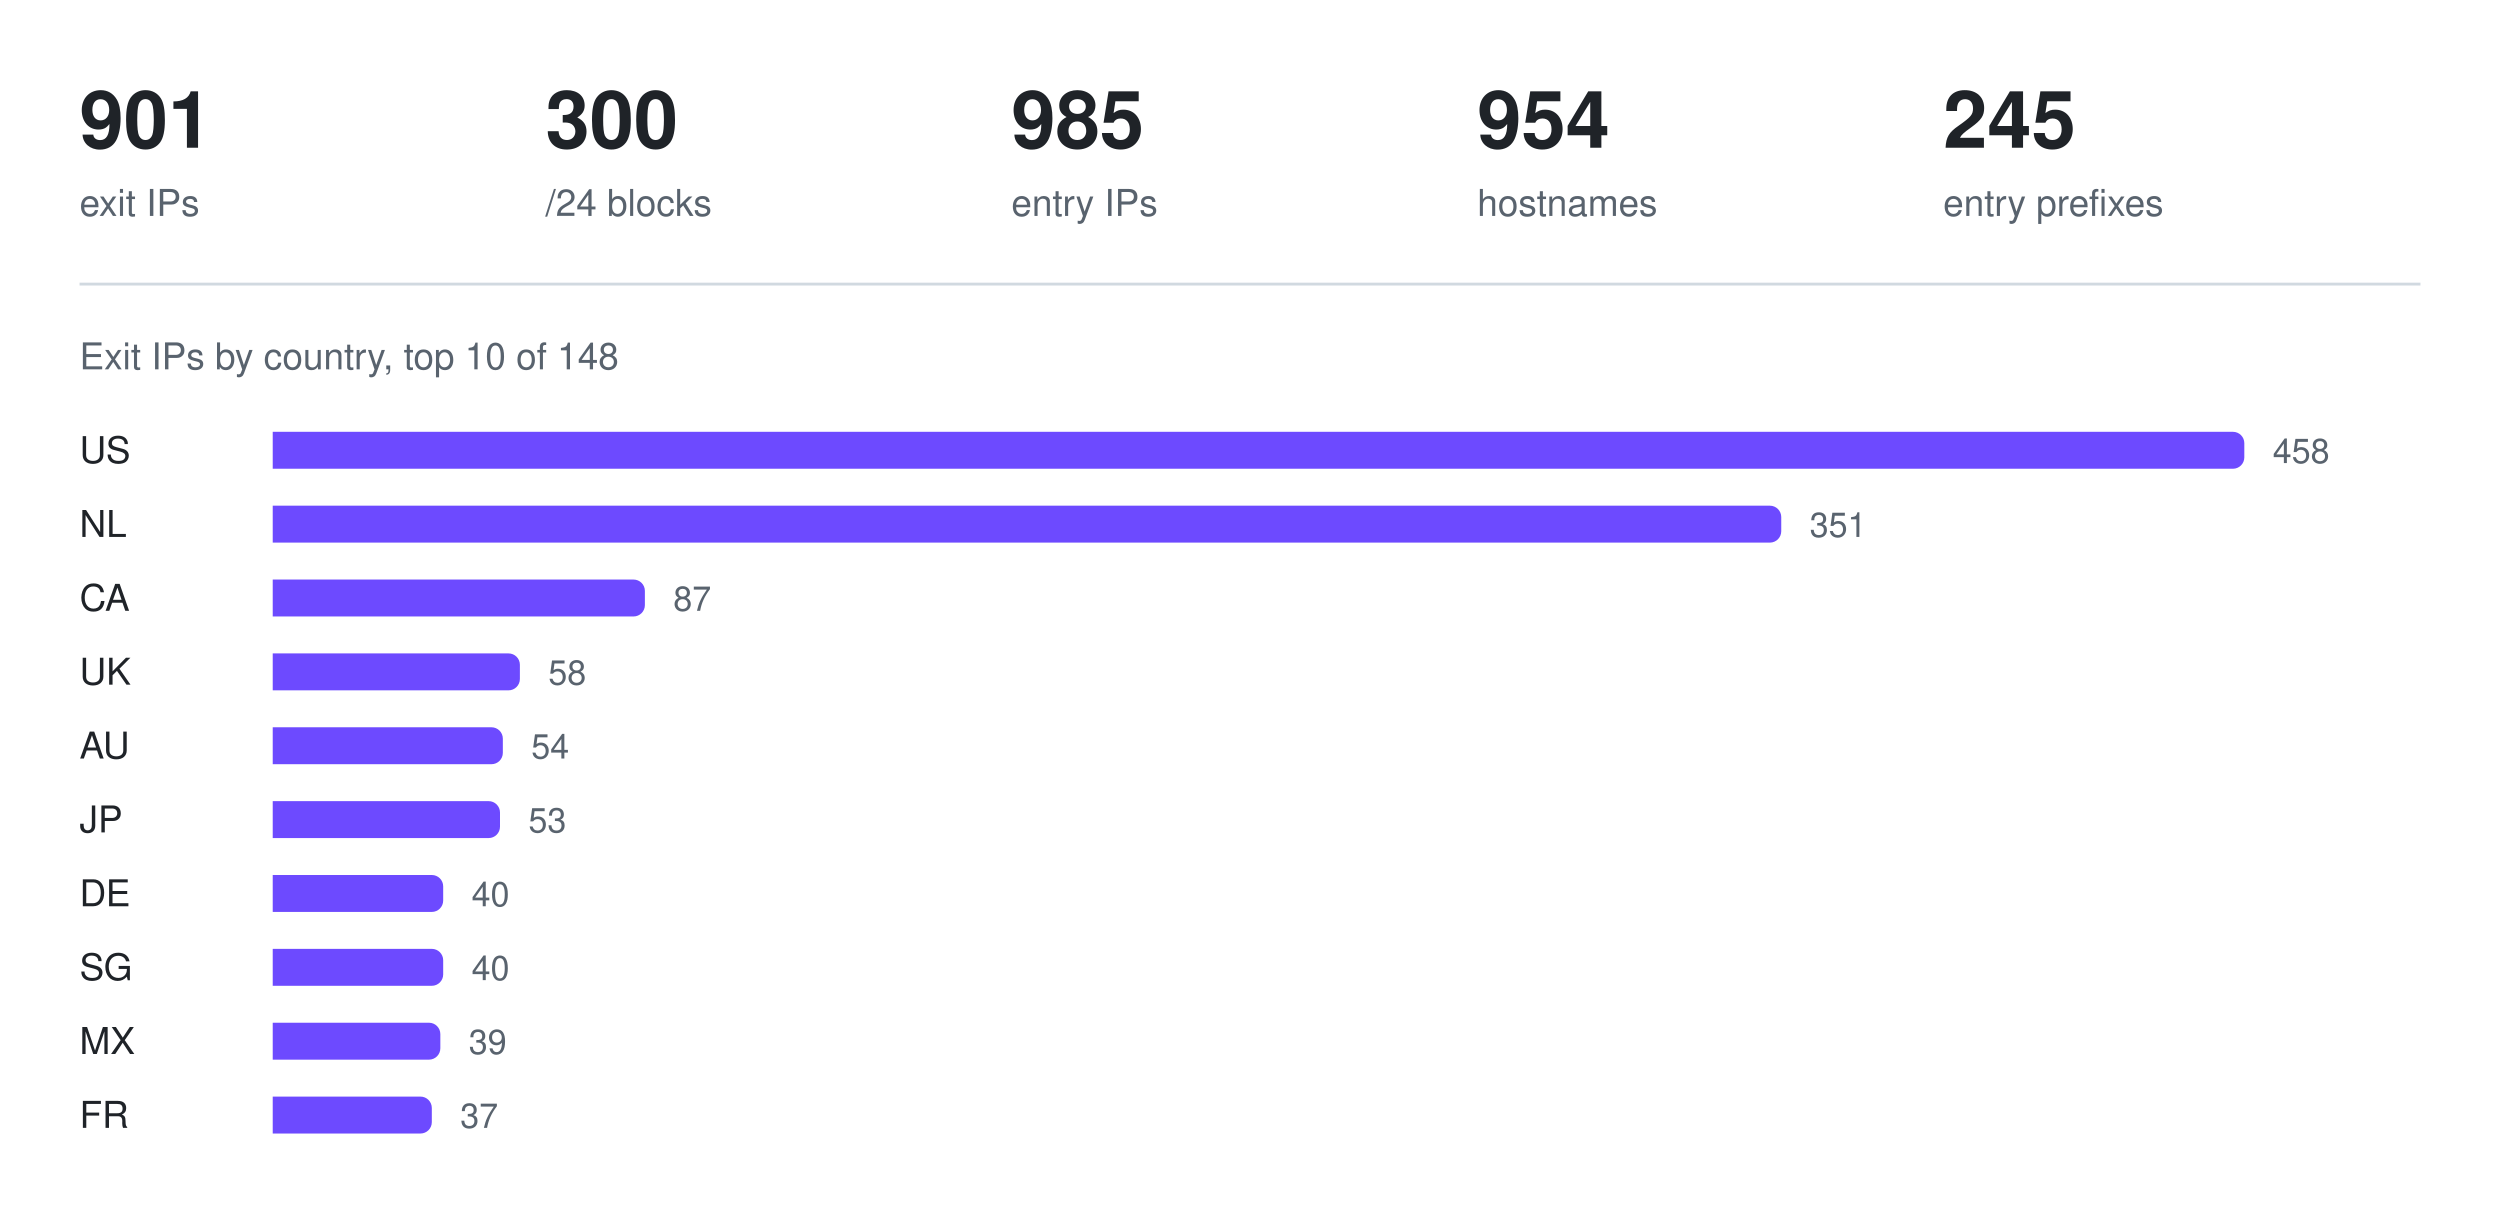
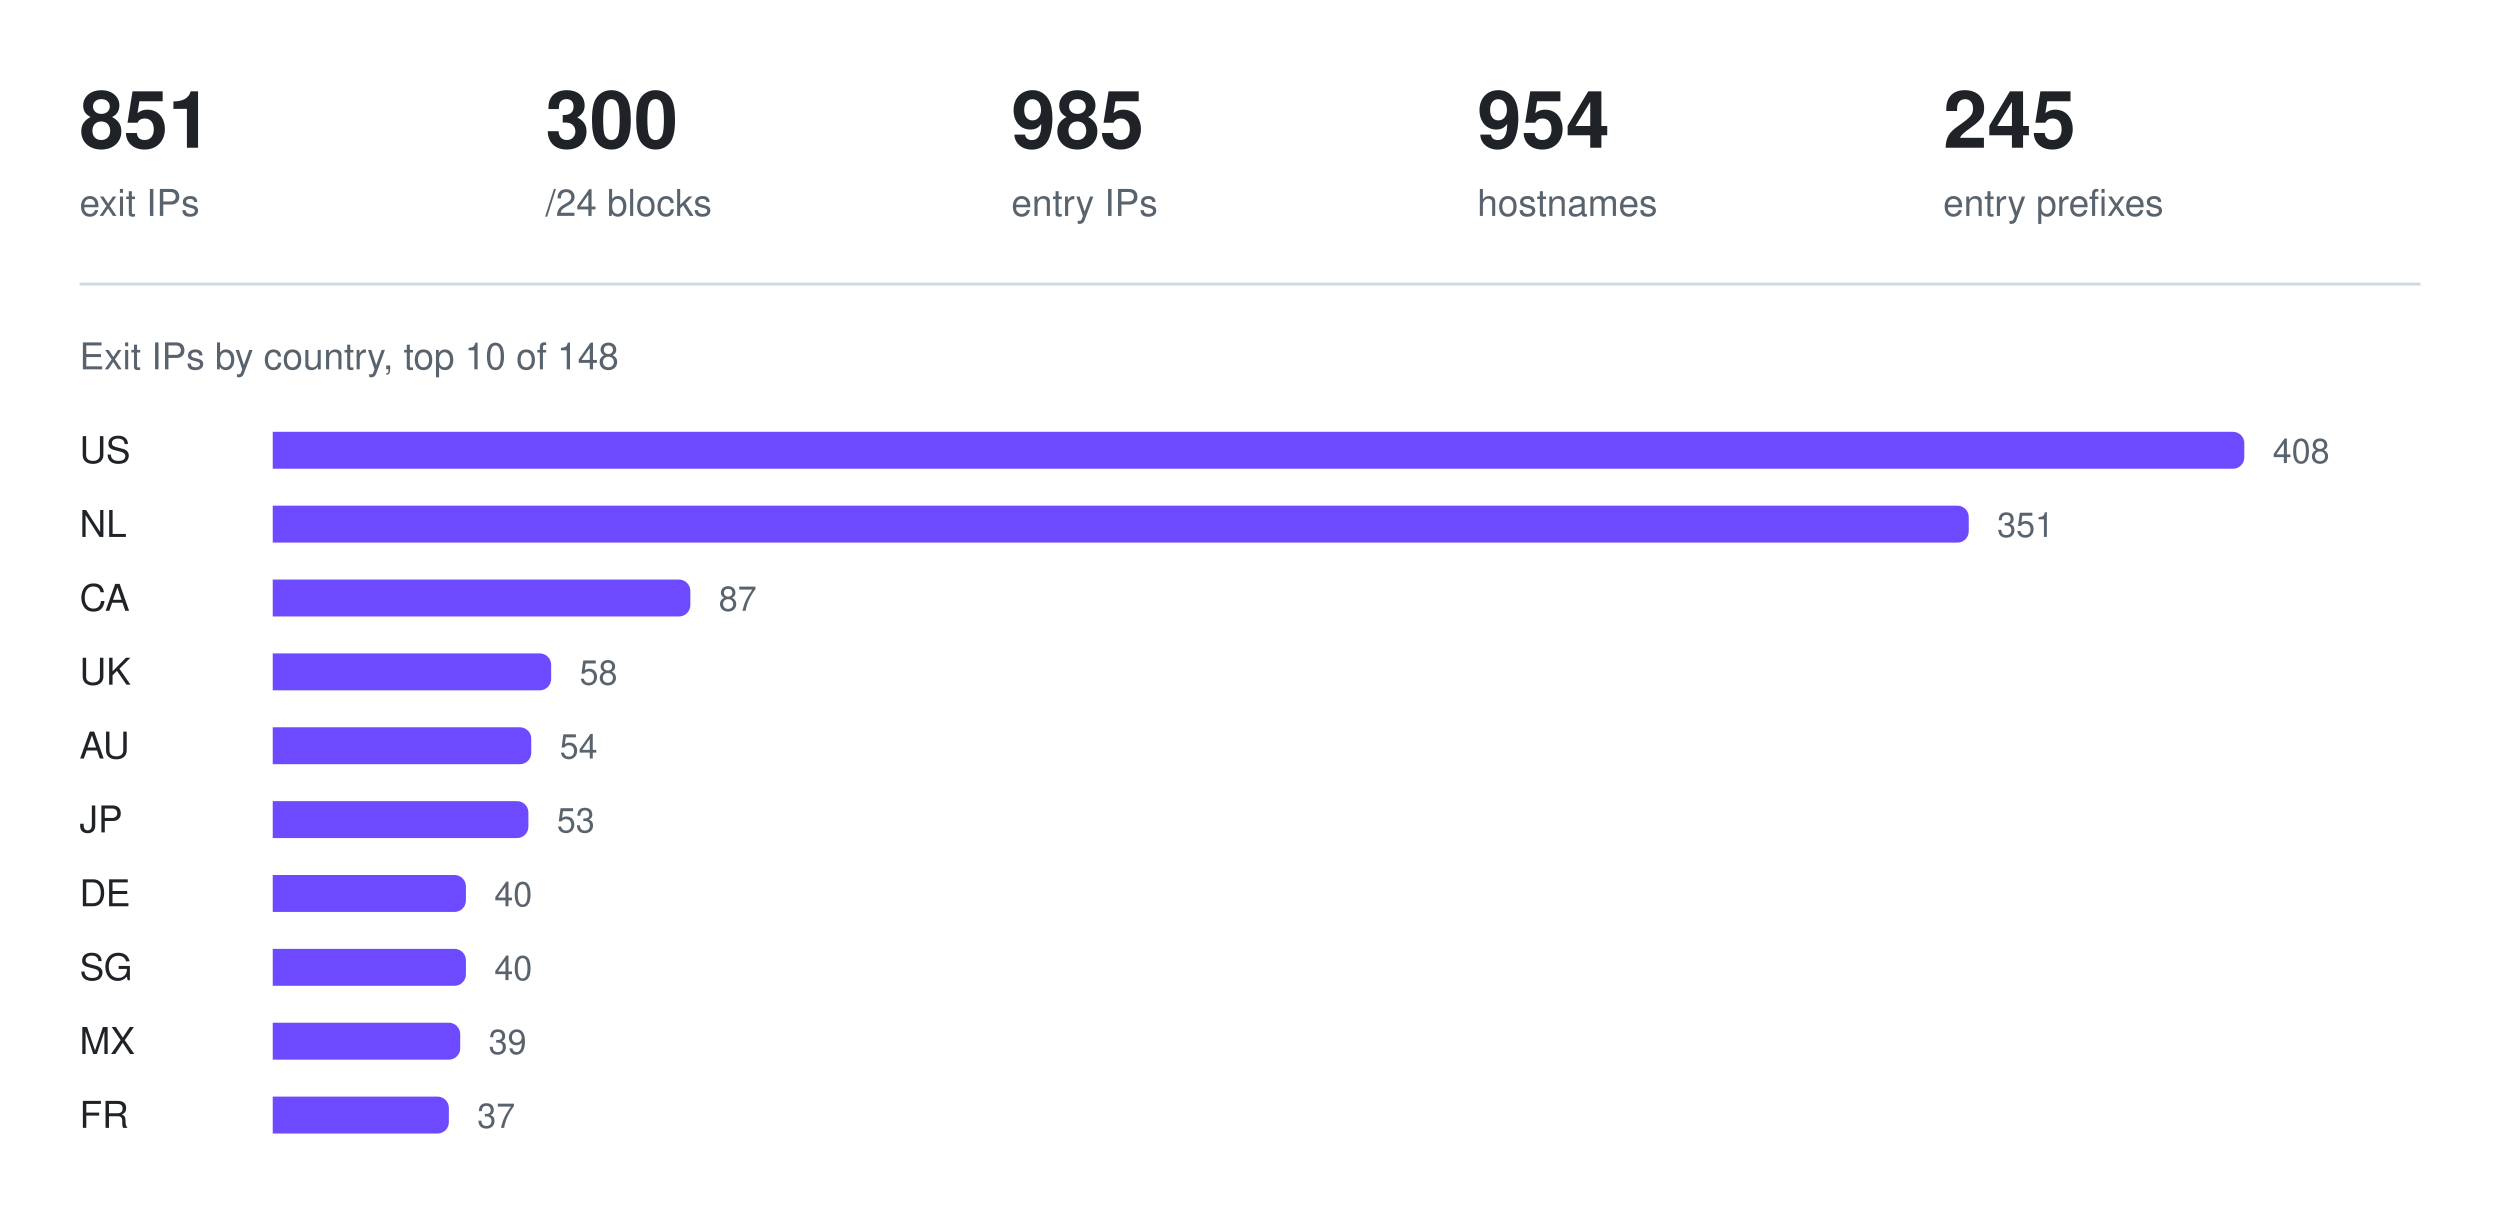
<svg xmlns="http://www.w3.org/2000/svg" width="880" height="426" viewBox="0 0 880 426" role="img" aria-label="Exit IPs by country, top 10 of 148">
-   <text x="28" y="52" fill="#1f2328" font-family="ui-sans-serif, -apple-system, Segoe UI, Helvetica, Arial, sans-serif" font-size="28" font-weight="600">901</text>
+   <text x="28" y="52" fill="#1f2328" font-family="ui-sans-serif, -apple-system, Segoe UI, Helvetica, Arial, sans-serif" font-size="28" font-weight="600">851</text>
  <text x="28" y="76" fill="#59636e" font-family="ui-sans-serif, -apple-system, Segoe UI, Helvetica, Arial, sans-serif" font-size="13" font-weight="400">exit IPs</text>
  <text x="192" y="52" fill="#1f2328" font-family="ui-sans-serif, -apple-system, Segoe UI, Helvetica, Arial, sans-serif" font-size="28" font-weight="600">300</text>
  <text x="192" y="76" fill="#59636e" font-family="ui-sans-serif, -apple-system, Segoe UI, Helvetica, Arial, sans-serif" font-size="13" font-weight="400">/24 blocks</text>
  <text x="356" y="52" fill="#1f2328" font-family="ui-sans-serif, -apple-system, Segoe UI, Helvetica, Arial, sans-serif" font-size="28" font-weight="600">985</text>
  <text x="356" y="76" fill="#59636e" font-family="ui-sans-serif, -apple-system, Segoe UI, Helvetica, Arial, sans-serif" font-size="13" font-weight="400">entry IPs</text>
  <text x="520" y="52" fill="#1f2328" font-family="ui-sans-serif, -apple-system, Segoe UI, Helvetica, Arial, sans-serif" font-size="28" font-weight="600">954</text>
  <text x="520" y="76" fill="#59636e" font-family="ui-sans-serif, -apple-system, Segoe UI, Helvetica, Arial, sans-serif" font-size="13" font-weight="400">hostnames</text>
  <text x="684" y="52" fill="#1f2328" font-family="ui-sans-serif, -apple-system, Segoe UI, Helvetica, Arial, sans-serif" font-size="28" font-weight="600">245</text>
  <text x="684" y="76" fill="#59636e" font-family="ui-sans-serif, -apple-system, Segoe UI, Helvetica, Arial, sans-serif" font-size="13" font-weight="400">entry prefixes</text>
  <line x1="28" y1="100" x2="852" y2="100" stroke="#d1d9e0" stroke-width="1" />
  <text x="28" y="130" fill="#59636e" font-family="ui-sans-serif, -apple-system, Segoe UI, Helvetica, Arial, sans-serif" font-size="13" font-weight="400">Exit IPs by country, top 10 of 148</text>
  <text x="28" y="163" fill="#1f2328" font-family="ui-sans-serif, -apple-system, Segoe UI, Helvetica, Arial, sans-serif" font-size="13" font-weight="500">US</text>
  <g fill="#6d4aff">
    <path d="M96 152h690a4 4 0 0 1 4 4v5a4 4 0 0 1 -4 4h-690z" />
  </g>
-   <text x="800" y="163" fill="#59636e" font-family="ui-sans-serif, -apple-system, Segoe UI, Helvetica, Arial, sans-serif" font-size="12" font-weight="400">458</text>
+   <text x="800" y="163" fill="#59636e" font-family="ui-sans-serif, -apple-system, Segoe UI, Helvetica, Arial, sans-serif" font-size="12" font-weight="400">408</text>
  <text x="28" y="189" fill="#1f2328" font-family="ui-sans-serif, -apple-system, Segoe UI, Helvetica, Arial, sans-serif" font-size="13" font-weight="500">NL</text>
  <g fill="#6d4aff">
-     <path d="M96 178h527a4 4 0 0 1 4 4v5a4 4 0 0 1 -4 4h-527z" />
+     <path d="M96 178h593a4 4 0 0 1 4 4v5a4 4 0 0 1 -4 4h-593z" />
  </g>
-   <text x="637" y="189" fill="#59636e" font-family="ui-sans-serif, -apple-system, Segoe UI, Helvetica, Arial, sans-serif" font-size="12" font-weight="400">351</text>
+   <text x="703" y="189" fill="#59636e" font-family="ui-sans-serif, -apple-system, Segoe UI, Helvetica, Arial, sans-serif" font-size="12" font-weight="400">351</text>
  <text x="28" y="215" fill="#1f2328" font-family="ui-sans-serif, -apple-system, Segoe UI, Helvetica, Arial, sans-serif" font-size="13" font-weight="500">CA</text>
  <g fill="#6d4aff">
-     <path d="M96 204h127a4 4 0 0 1 4 4v5a4 4 0 0 1 -4 4h-127z" />
+     <path d="M96 204h143a4 4 0 0 1 4 4v5a4 4 0 0 1 -4 4h-143z" />
  </g>
-   <text x="237" y="215" fill="#59636e" font-family="ui-sans-serif, -apple-system, Segoe UI, Helvetica, Arial, sans-serif" font-size="12" font-weight="400">87</text>
+   <text x="253" y="215" fill="#59636e" font-family="ui-sans-serif, -apple-system, Segoe UI, Helvetica, Arial, sans-serif" font-size="12" font-weight="400">87</text>
  <text x="28" y="241" fill="#1f2328" font-family="ui-sans-serif, -apple-system, Segoe UI, Helvetica, Arial, sans-serif" font-size="13" font-weight="500">UK</text>
  <g fill="#6d4aff">
-     <path d="M96 230h83a4 4 0 0 1 4 4v5a4 4 0 0 1 -4 4h-83z" />
+     <path d="M96 230h94a4 4 0 0 1 4 4v5a4 4 0 0 1 -4 4h-94z" />
  </g>
-   <text x="193" y="241" fill="#59636e" font-family="ui-sans-serif, -apple-system, Segoe UI, Helvetica, Arial, sans-serif" font-size="12" font-weight="400">58</text>
+   <text x="204" y="241" fill="#59636e" font-family="ui-sans-serif, -apple-system, Segoe UI, Helvetica, Arial, sans-serif" font-size="12" font-weight="400">58</text>
  <text x="28" y="267" fill="#1f2328" font-family="ui-sans-serif, -apple-system, Segoe UI, Helvetica, Arial, sans-serif" font-size="13" font-weight="500">AU</text>
  <g fill="#6d4aff">
-     <path d="M96 256h77a4 4 0 0 1 4 4v5a4 4 0 0 1 -4 4h-77z" />
+     <path d="M96 256h87a4 4 0 0 1 4 4v5a4 4 0 0 1 -4 4h-87z" />
  </g>
-   <text x="187" y="267" fill="#59636e" font-family="ui-sans-serif, -apple-system, Segoe UI, Helvetica, Arial, sans-serif" font-size="12" font-weight="400">54</text>
+   <text x="197" y="267" fill="#59636e" font-family="ui-sans-serif, -apple-system, Segoe UI, Helvetica, Arial, sans-serif" font-size="12" font-weight="400">54</text>
  <text x="28" y="293" fill="#1f2328" font-family="ui-sans-serif, -apple-system, Segoe UI, Helvetica, Arial, sans-serif" font-size="13" font-weight="500">JP</text>
  <g fill="#6d4aff">
-     <path d="M96 282h76a4 4 0 0 1 4 4v5a4 4 0 0 1 -4 4h-76z" />
+     <path d="M96 282h86a4 4 0 0 1 4 4v5a4 4 0 0 1 -4 4h-86z" />
  </g>
-   <text x="186" y="293" fill="#59636e" font-family="ui-sans-serif, -apple-system, Segoe UI, Helvetica, Arial, sans-serif" font-size="12" font-weight="400">53</text>
+   <text x="196" y="293" fill="#59636e" font-family="ui-sans-serif, -apple-system, Segoe UI, Helvetica, Arial, sans-serif" font-size="12" font-weight="400">53</text>
  <text x="28" y="319" fill="#1f2328" font-family="ui-sans-serif, -apple-system, Segoe UI, Helvetica, Arial, sans-serif" font-size="13" font-weight="500">DE</text>
  <g fill="#6d4aff">
-     <path d="M96 308h56a4 4 0 0 1 4 4v5a4 4 0 0 1 -4 4h-56z" />
+     <path d="M96 308h64a4 4 0 0 1 4 4v5a4 4 0 0 1 -4 4h-64z" />
  </g>
-   <text x="166" y="319" fill="#59636e" font-family="ui-sans-serif, -apple-system, Segoe UI, Helvetica, Arial, sans-serif" font-size="12" font-weight="400">40</text>
+   <text x="174" y="319" fill="#59636e" font-family="ui-sans-serif, -apple-system, Segoe UI, Helvetica, Arial, sans-serif" font-size="12" font-weight="400">40</text>
  <text x="28" y="345" fill="#1f2328" font-family="ui-sans-serif, -apple-system, Segoe UI, Helvetica, Arial, sans-serif" font-size="13" font-weight="500">SG</text>
  <g fill="#6d4aff">
-     <path d="M96 334h56a4 4 0 0 1 4 4v5a4 4 0 0 1 -4 4h-56z" />
+     <path d="M96 334h64a4 4 0 0 1 4 4v5a4 4 0 0 1 -4 4h-64z" />
  </g>
-   <text x="166" y="345" fill="#59636e" font-family="ui-sans-serif, -apple-system, Segoe UI, Helvetica, Arial, sans-serif" font-size="12" font-weight="400">40</text>
+   <text x="174" y="345" fill="#59636e" font-family="ui-sans-serif, -apple-system, Segoe UI, Helvetica, Arial, sans-serif" font-size="12" font-weight="400">40</text>
  <text x="28" y="371" fill="#1f2328" font-family="ui-sans-serif, -apple-system, Segoe UI, Helvetica, Arial, sans-serif" font-size="13" font-weight="500">MX</text>
  <g fill="#6d4aff">
-     <path d="M96 360h55a4 4 0 0 1 4 4v5a4 4 0 0 1 -4 4h-55z" />
+     <path d="M96 360h62a4 4 0 0 1 4 4v5a4 4 0 0 1 -4 4h-62z" />
  </g>
-   <text x="165" y="371" fill="#59636e" font-family="ui-sans-serif, -apple-system, Segoe UI, Helvetica, Arial, sans-serif" font-size="12" font-weight="400">39</text>
+   <text x="172" y="371" fill="#59636e" font-family="ui-sans-serif, -apple-system, Segoe UI, Helvetica, Arial, sans-serif" font-size="12" font-weight="400">39</text>
  <text x="28" y="397" fill="#1f2328" font-family="ui-sans-serif, -apple-system, Segoe UI, Helvetica, Arial, sans-serif" font-size="13" font-weight="500">FR</text>
  <g fill="#6d4aff">
-     <path d="M96 386h52a4 4 0 0 1 4 4v5a4 4 0 0 1 -4 4h-52z" />
+     <path d="M96 386h58a4 4 0 0 1 4 4v5a4 4 0 0 1 -4 4h-58z" />
  </g>
-   <text x="162" y="397" fill="#59636e" font-family="ui-sans-serif, -apple-system, Segoe UI, Helvetica, Arial, sans-serif" font-size="12" font-weight="400">37</text>
+   <text x="168" y="397" fill="#59636e" font-family="ui-sans-serif, -apple-system, Segoe UI, Helvetica, Arial, sans-serif" font-size="12" font-weight="400">37</text>
</svg>
